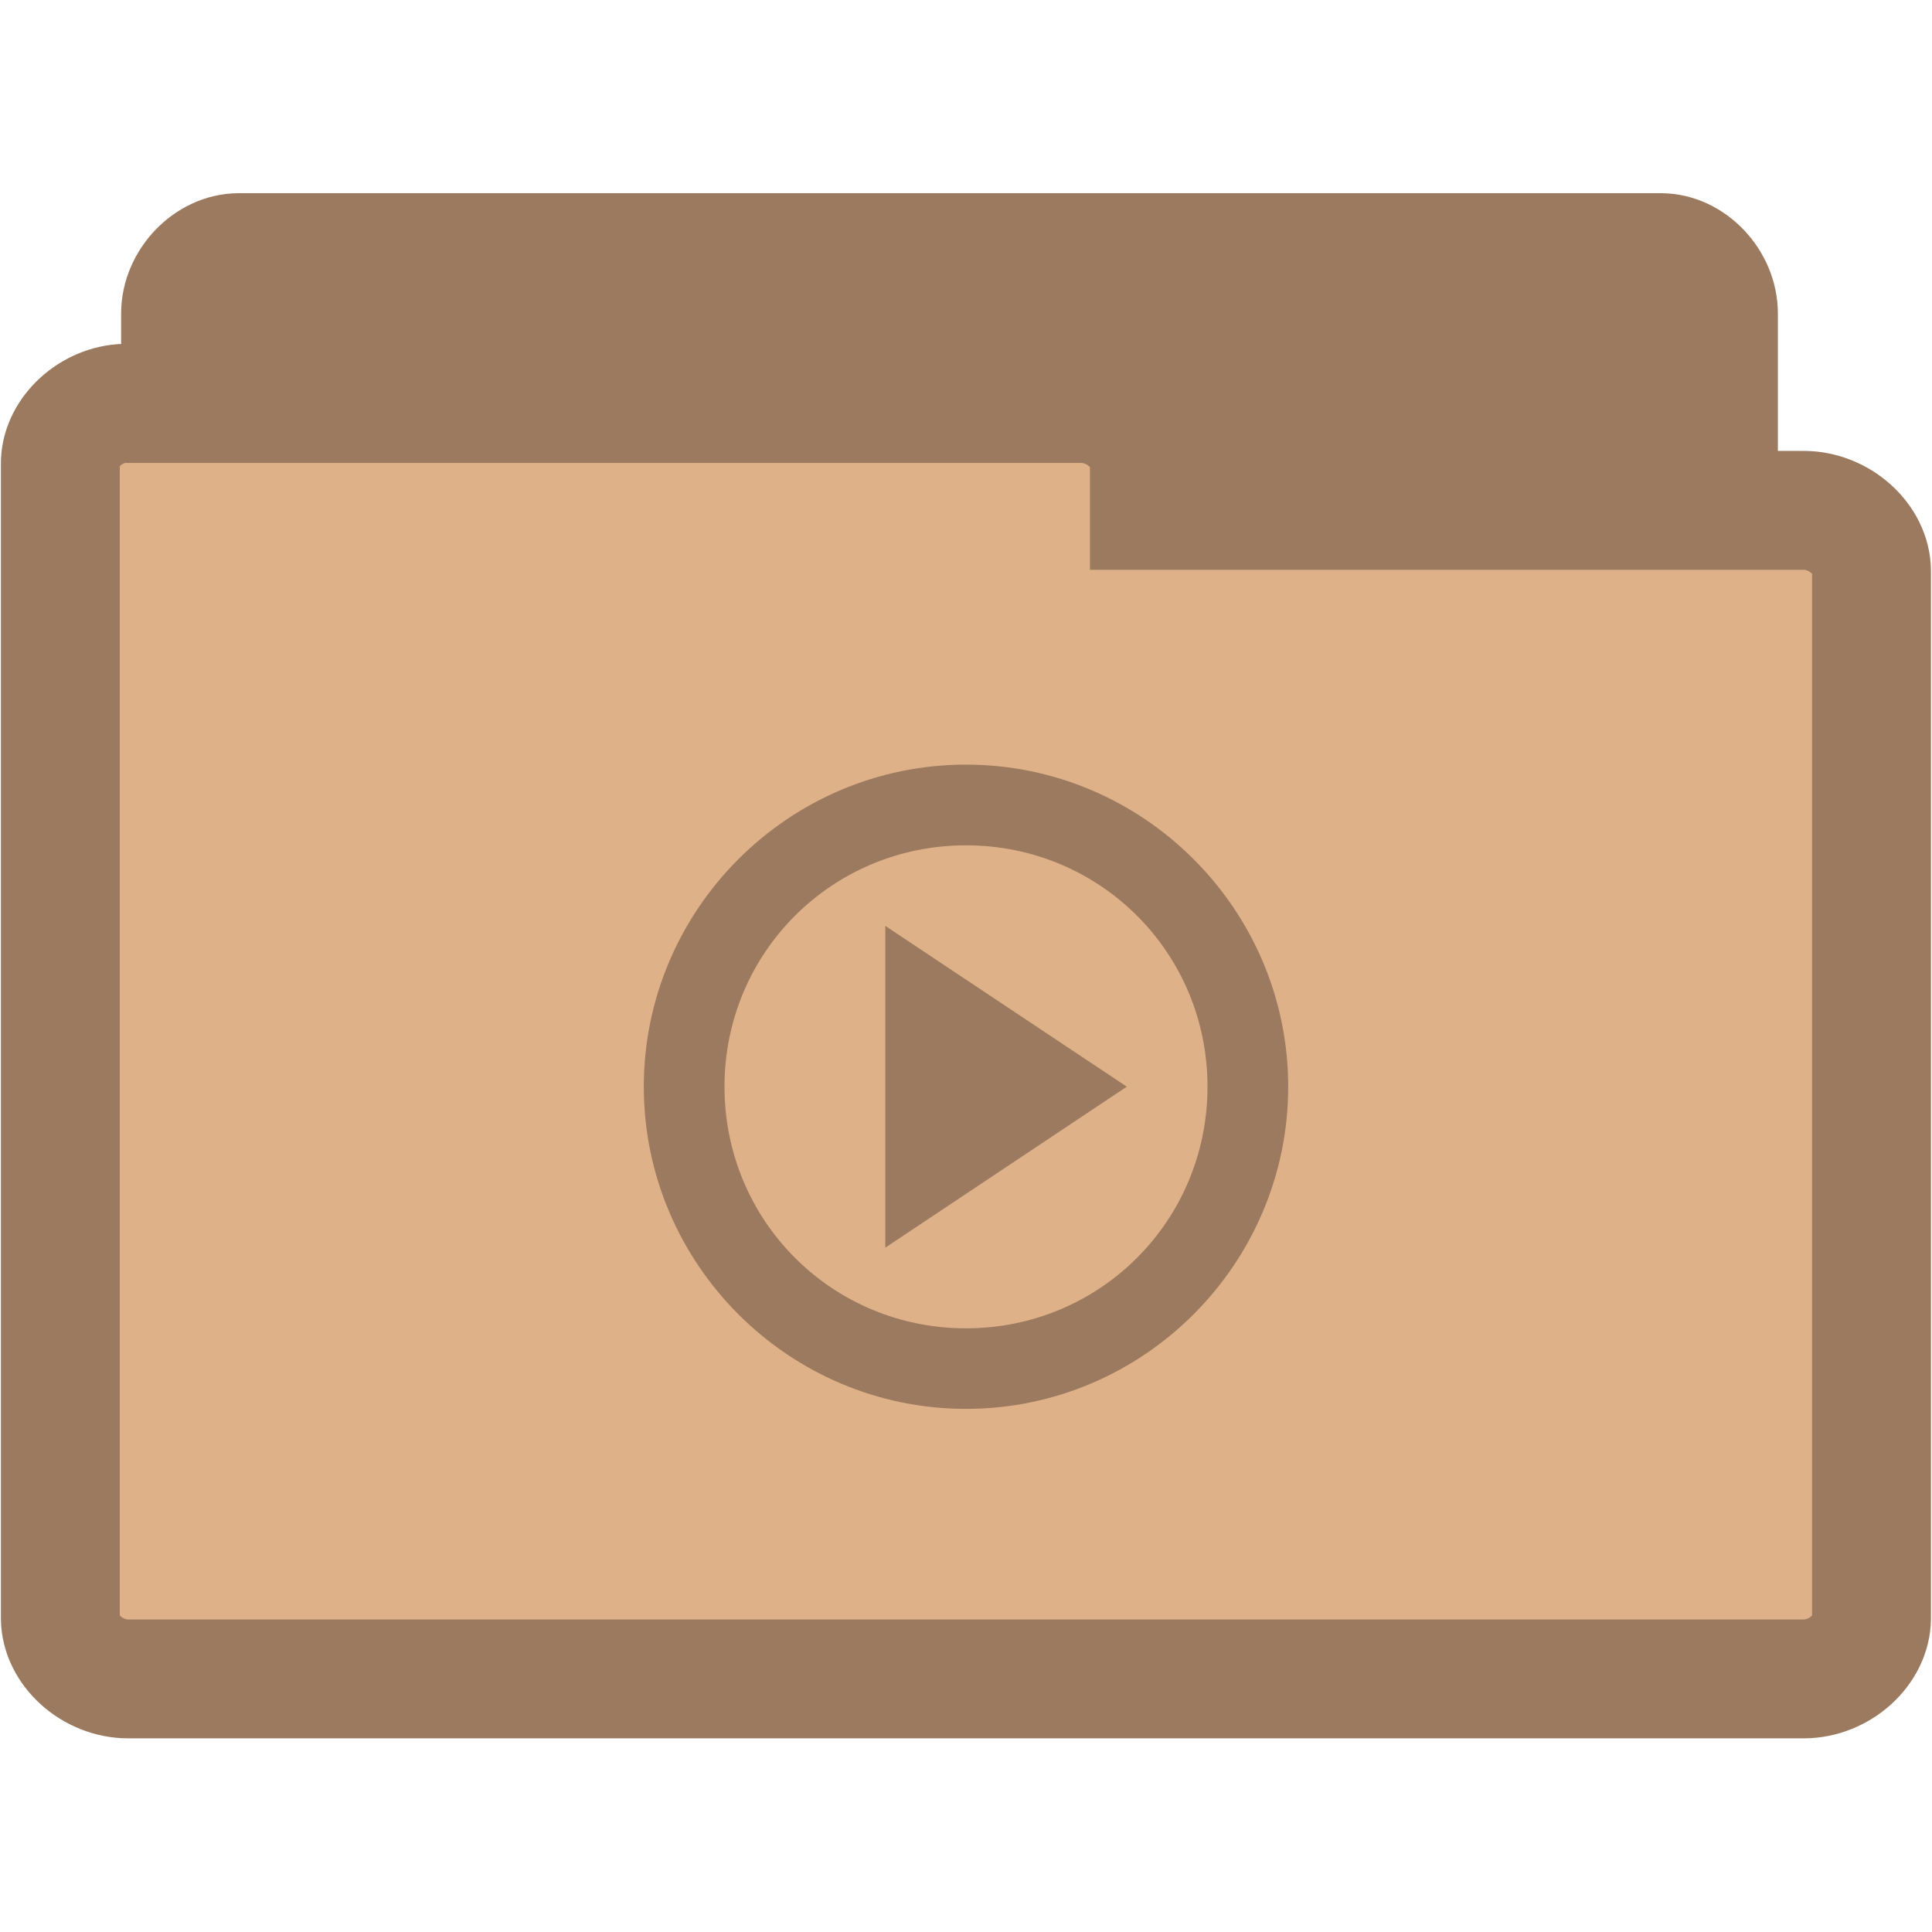
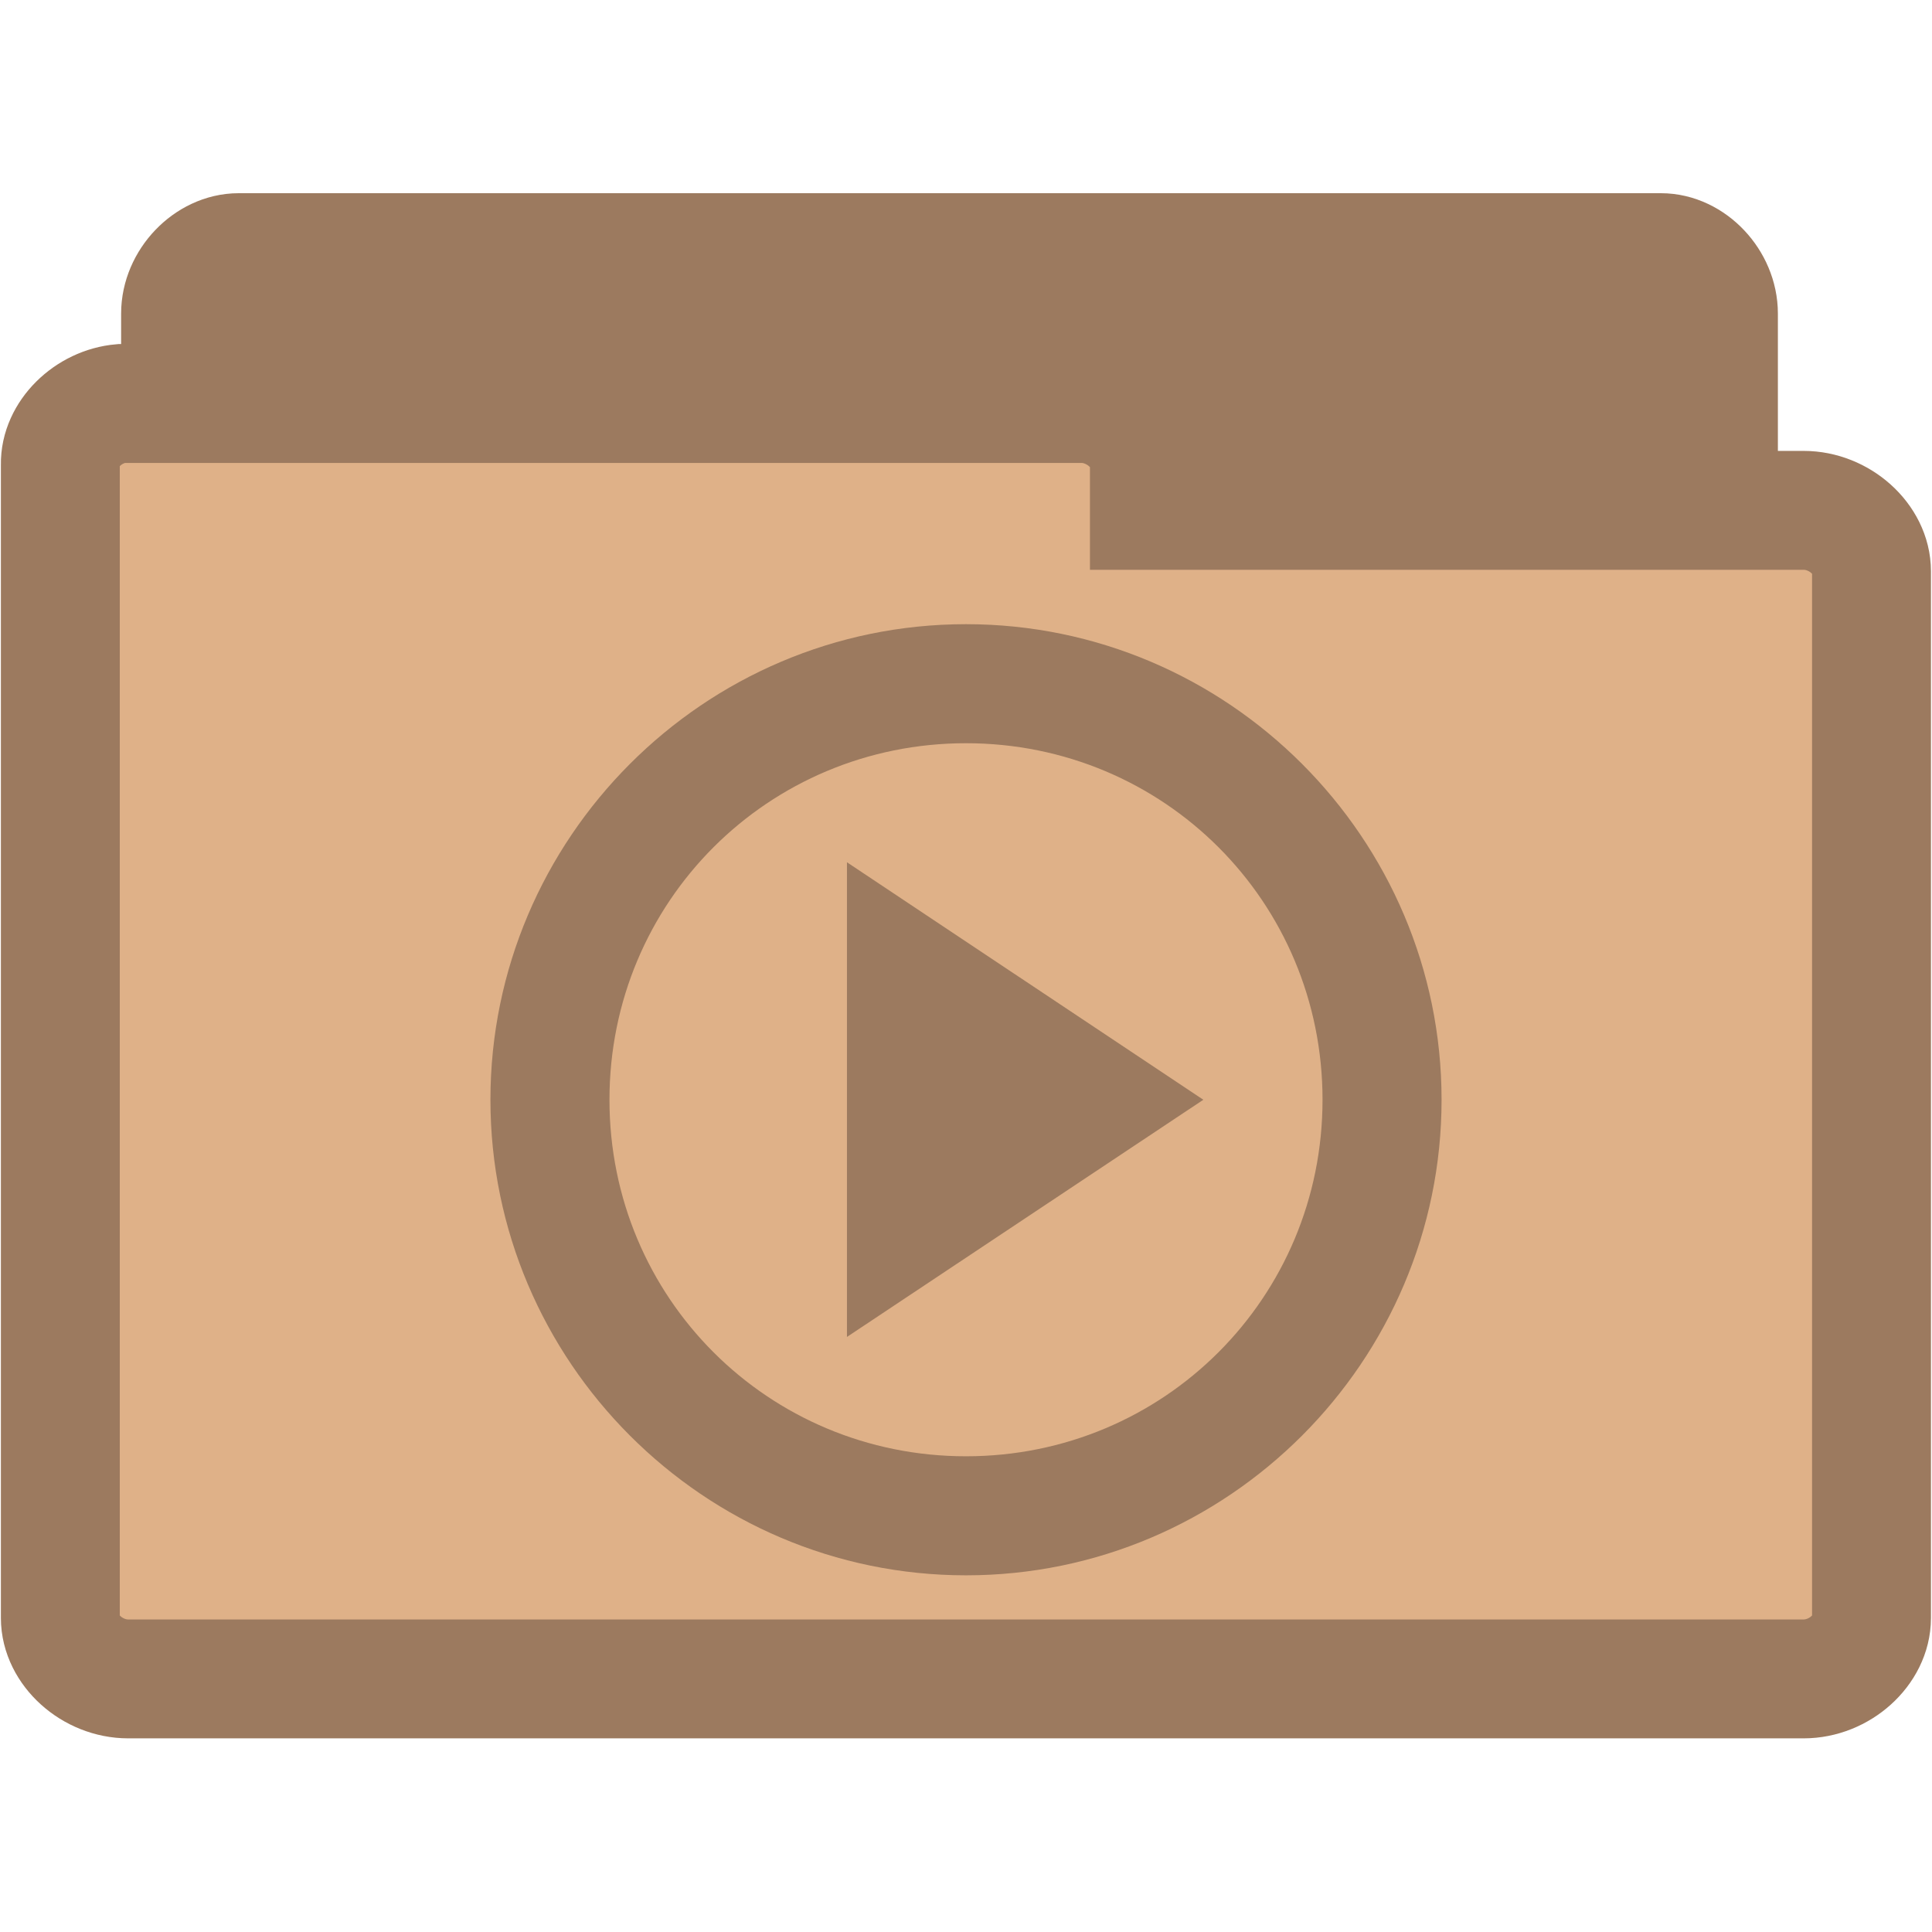
<svg xmlns="http://www.w3.org/2000/svg" width="16.25" height="16.25" viewBox="0 0 13 13">
  <g style="stroke:#9c7a5f;stroke-width:.8">
    <path style="fill:#9c7a5f" d="M 1.566,10.289 C 1.375,10.269 1.215,10.078 1.215,9.879 l 0,-7.769 c 0,-0.215 0.187,-0.41 0.391,-0.41 l 9.57,0 c 0.203,0 0.387,0.195 0.387,0.41 l 0,7.047 c 0,0.215 -0.184,0.41 -0.387,0.41 l -3.738,0 0,0.312 c 0,0.215 -0.184,0.41 -0.387,0.41 l -5.445,0 c -0.016,0 -0.027,0 -0.039,0 z" />
    <path style="fill:#dfb188" d="M 0.816,2.715 C 0.594,2.734 0.402,2.922 0.406,3.125 l 0,7.762 c 0,0.215 0.215,0.41 0.457,0.41 l 11.273,0 c 0.242,0 0.457,-0.195 0.457,-0.41 l 0,-7.043 c 0,-0.215 -0.215,-0.41 -0.457,-0.41 l -4.402,0 0,-0.309 c 0,-0.215 -0.219,-0.41 -0.457,-0.41 l -6.414,0 c -0.016,0 -0.031,0 -0.047,0 z" />
  </g>
-   <path style="fill:#9c7a5f" d="M 6.5 5.145 C 5.305 5.145 4.332 6.121 4.332 7.312 C 4.332 8.504 5.305 9.48 6.5 9.48 C 7.695 9.48 8.668 8.504 8.668 7.312 C 8.668 6.121 7.695 5.145 6.5 5.145 Z M 6.5 5.688 C 7.402 5.688 8.125 6.41 8.125 7.312 C 8.125 8.215 7.402 8.938 6.5 8.938 C 5.598 8.938 4.875 8.215 4.875 7.312 C 4.875 6.41 5.598 5.688 6.5 5.688 Z M 5.957 6.23 L 5.957 8.395 L 7.582 7.312 Z " />
+   <path style="fill:#9c7a5f" d="m 6.5,4.2 c -1.764,0 -3.2,1.441 -3.2,3.2 0,1.759 1.436,3.2 3.2,3.2 1.764,0 3.2,-1.441 3.2,-3.2 C 9.7,5.641 8.264,4.2 6.5,4.2 z m 0,0.801 C 7.832,5.001 8.899,6.068 8.899,7.4 8.899,8.732 7.832,9.799 6.5,9.799 5.168,9.799 4.101,8.732 4.101,7.4 4.101,6.068 5.168,5.001 6.5,5.001 z m -0.801,0.801 0,3.194 L 8.097,7.4 z" />
</svg>
